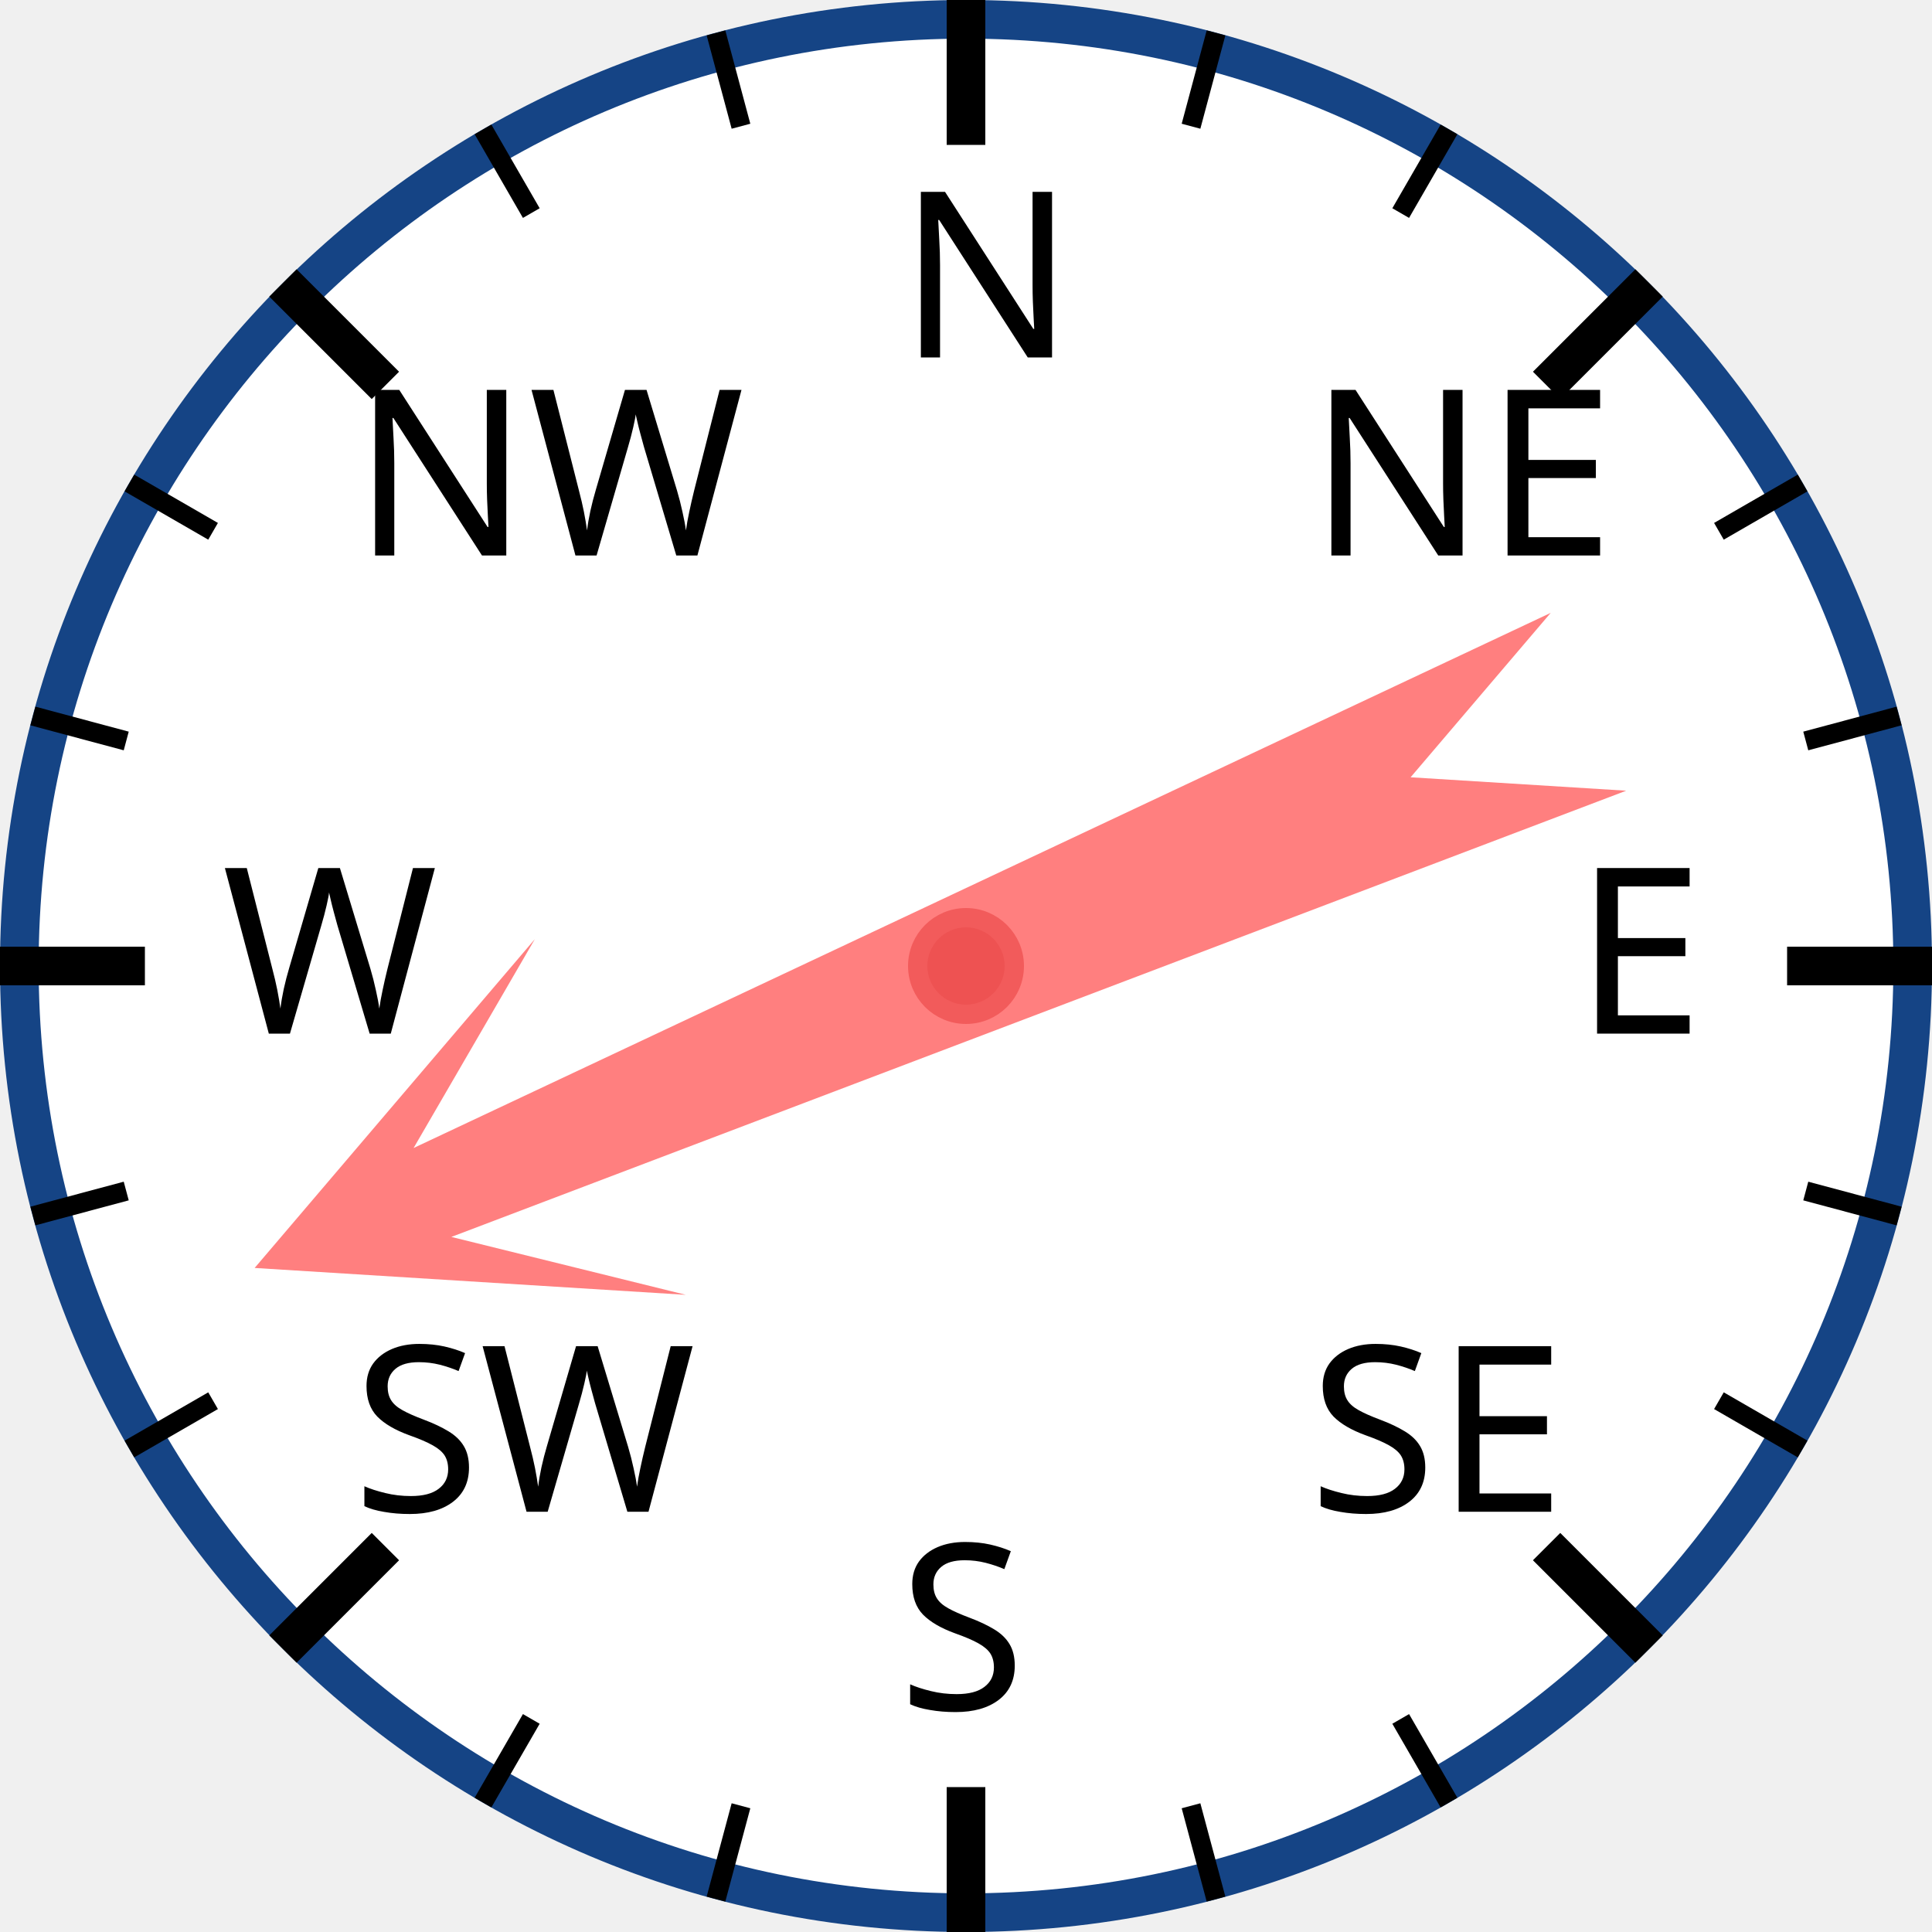
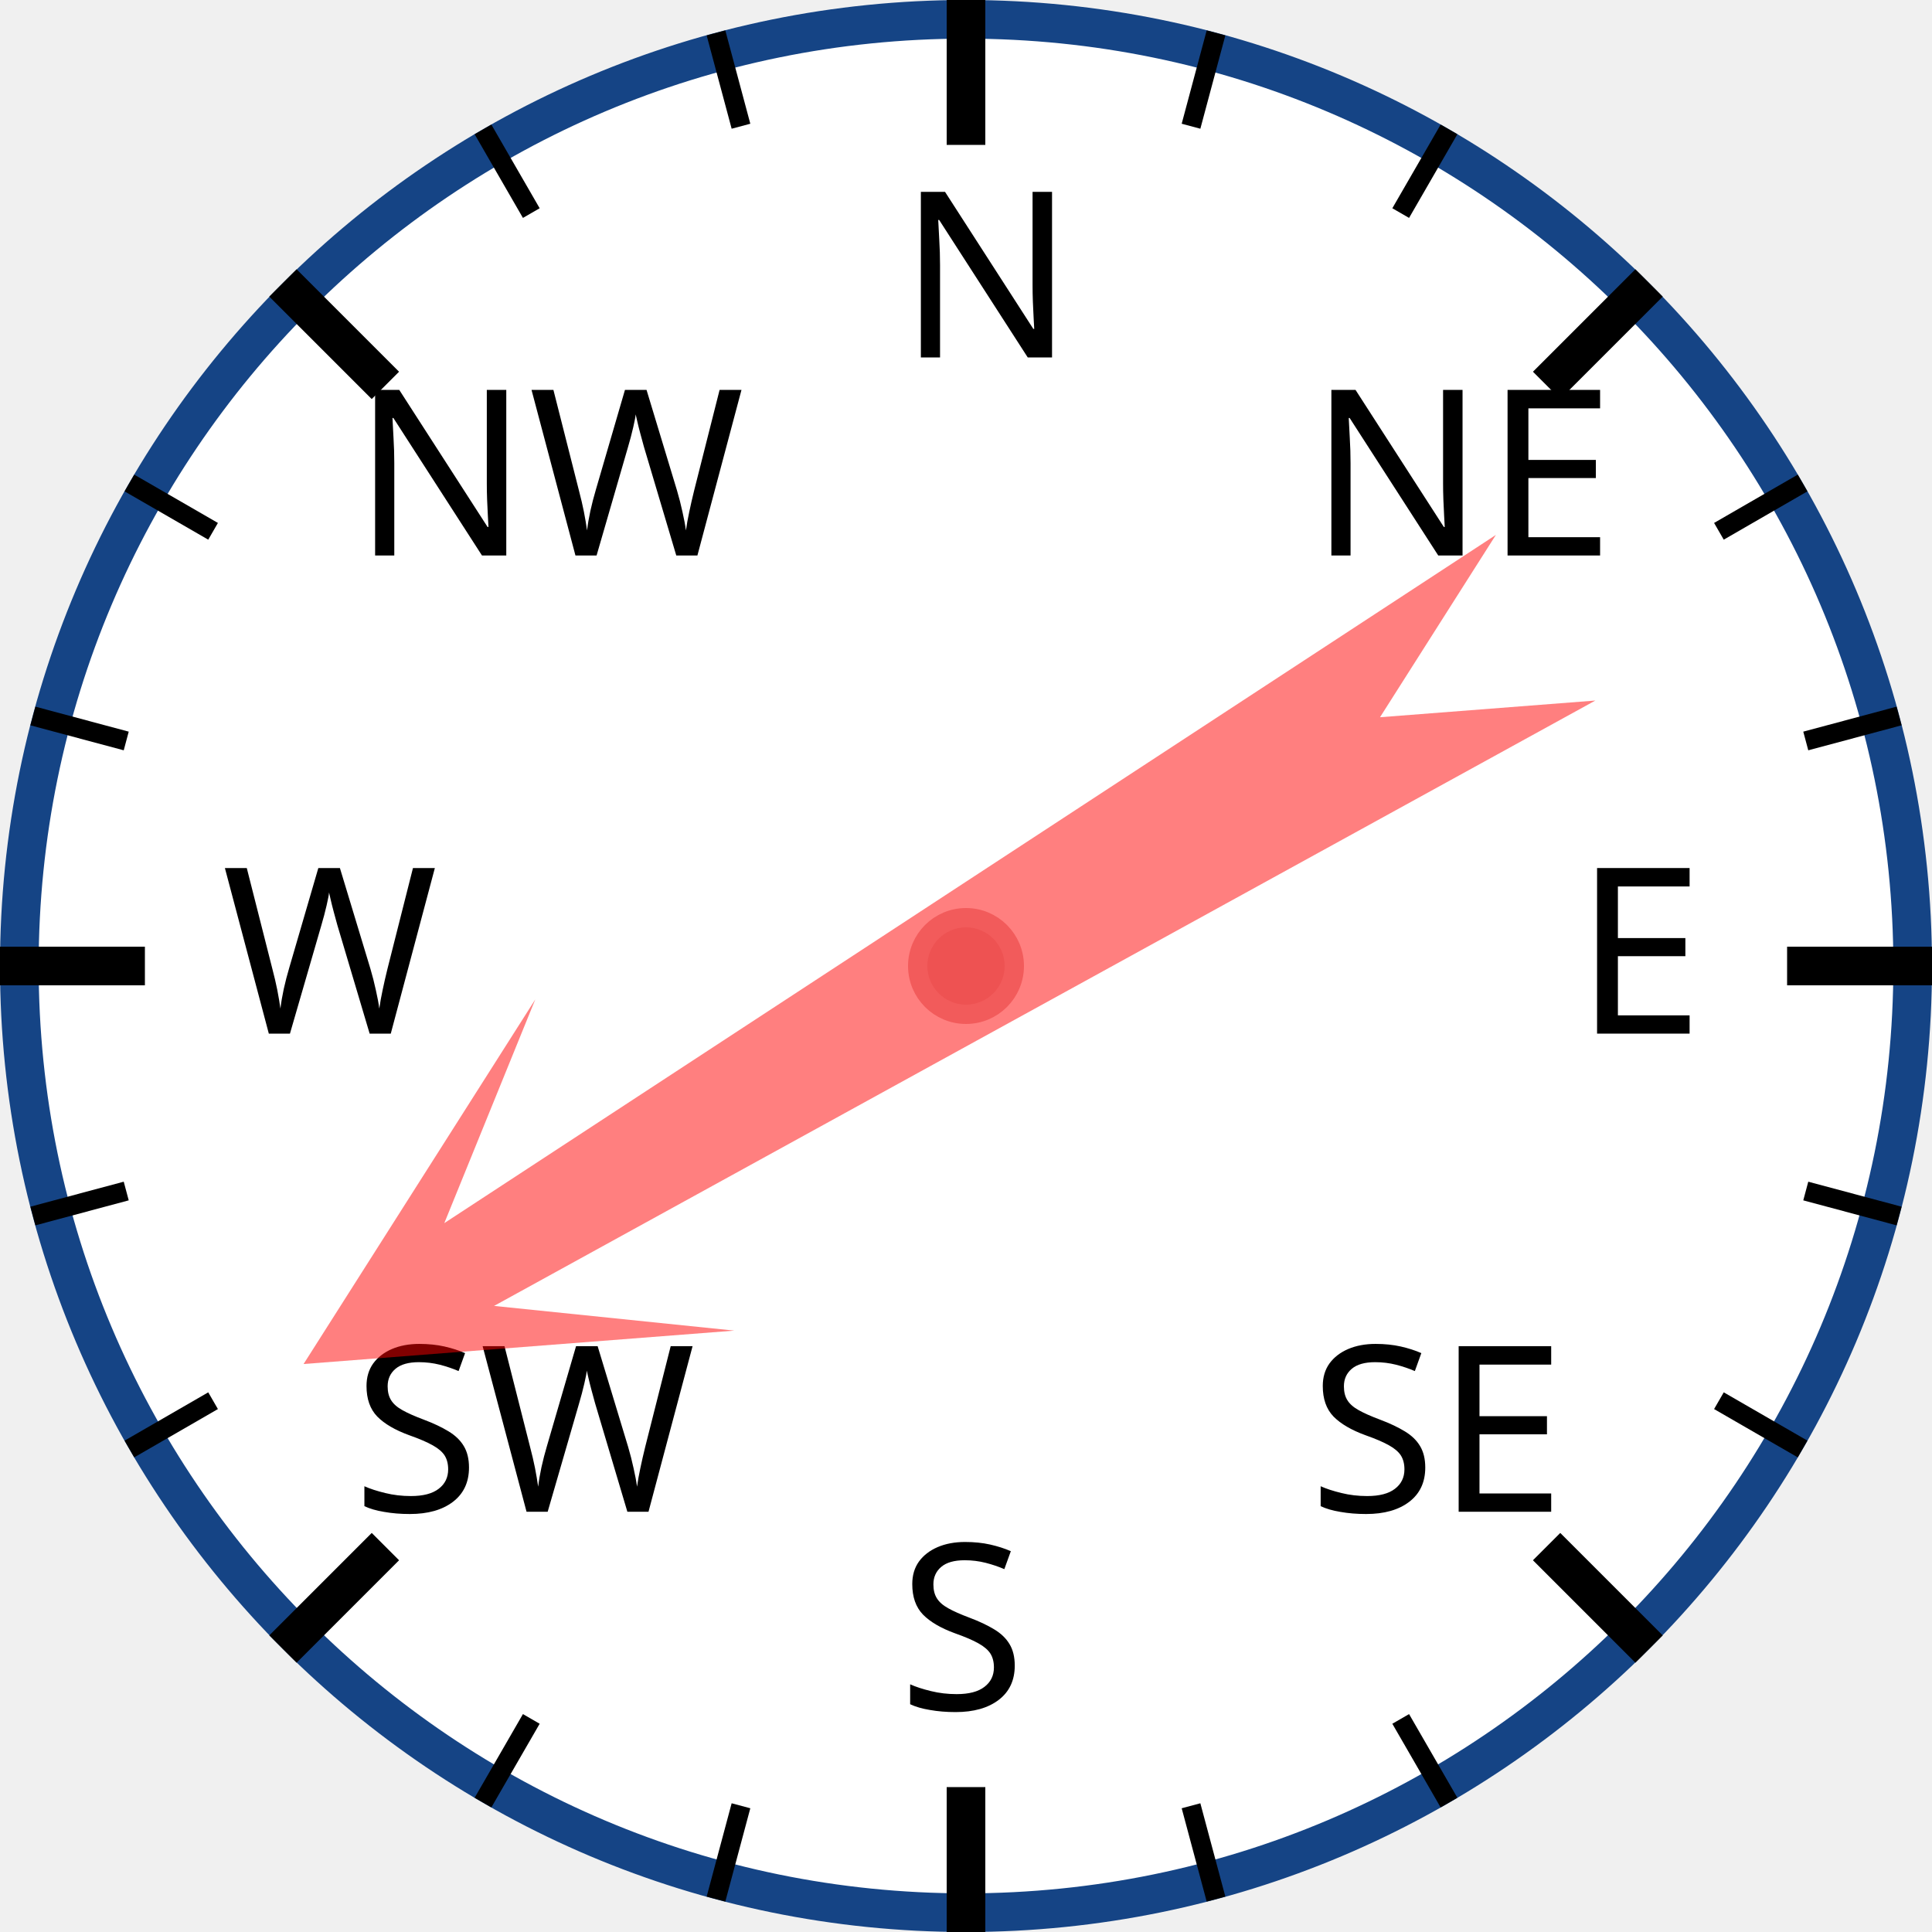
<svg xmlns="http://www.w3.org/2000/svg" width="120px" height="120px" viewBox="0 0 200 200">
  <circle cx="100" cy="100" r="98" style="fill: white; stroke: #154485; stroke-width: 4;" />
  <text x="93.0" y="37.0" style="font-family: sans-serif; font-size: 18pt;">N</text>
  <line x1="100.0" y1="0.0" x2="100.0" y2="15.0" style="stroke: black; stroke-width: 4;" />
  <line x1="74.118" y1="3.407" x2="76.706" y2="13.067" style="stroke: black; stroke-width: 2;" />
  <line x1="50" y1="13.397" x2="55" y2="22.058" style="stroke: black; stroke-width: 2;" />
  <text x="36.503" y="57.503" style="font-family: sans-serif; font-size: 18pt;">NW</text>
  <line x1="29.289" y1="29.289" x2="39.896" y2="39.896" style="stroke: black; stroke-width: 4;" />
  <line x1="13.397" y1="50" x2="22.058" y2="55" style="stroke: black; stroke-width: 2;" />
  <line x1="3.407" y1="74.118" x2="13.067" y2="76.706" style="stroke: black; stroke-width: 2;" />
  <text x="23.0" y="107.0" style="font-family: sans-serif; font-size: 18pt;">W</text>
  <line x1="0.0" y1="100.0" x2="15.0" y2="100.0" style="stroke: black; stroke-width: 4;" />
  <line x1="3.407" y1="125.882" x2="13.067" y2="123.294" style="stroke: black; stroke-width: 2;" />
  <line x1="13.397" y1="150" x2="22.058" y2="145" style="stroke: black; stroke-width: 2;" />
  <text x="36.503" y="156.497" style="font-family: sans-serif; font-size: 18pt;">SW</text>
  <line x1="29.289" y1="170.711" x2="39.896" y2="160.104" style="stroke: black; stroke-width: 4;" />
  <line x1="50" y1="186.603" x2="55" y2="177.942" style="stroke: black; stroke-width: 2;" />
  <line x1="74.118" y1="196.593" x2="76.706" y2="186.933" style="stroke: black; stroke-width: 2;" />
  <text x="93" y="177.0" style="font-family: sans-serif; font-size: 18pt;">S</text>
  <line x1="100" y1="200.0" x2="100" y2="185.0" style="stroke: black; stroke-width: 4;" />
  <line x1="125.882" y1="196.593" x2="123.294" y2="186.933" style="stroke: black; stroke-width: 2;" />
  <line x1="150.0" y1="186.603" x2="145.0" y2="177.942" style="stroke: black; stroke-width: 2;" />
  <text x="135.497" y="156.497" style="font-family: sans-serif; font-size: 18pt;">SE</text>
  <line x1="170.711" y1="170.711" x2="160.104" y2="160.104" style="stroke: black; stroke-width: 4;" />
  <line x1="186.603" y1="150" x2="177.942" y2="145" style="stroke: black; stroke-width: 2;" />
  <line x1="196.593" y1="125.882" x2="186.933" y2="123.294" style="stroke: black; stroke-width: 2;" />
  <text x="163.0" y="107" style="font-family: sans-serif; font-size: 18pt;">E</text>
  <line x1="200.0" y1="100" x2="185.0" y2="100" style="stroke: black; stroke-width: 4;" />
  <line x1="196.593" y1="74.118" x2="186.933" y2="76.706" style="stroke: black; stroke-width: 2;" />
  <line x1="186.603" y1="50" x2="177.942" y2="55" style="stroke: black; stroke-width: 2;" />
  <text x="135.497" y="57.503" style="font-family: sans-serif; font-size: 18pt;">NE</text>
  <line x1="170.711" y1="29.289" x2="160.104" y2="39.896" style="stroke: black; stroke-width: 4;" />
  <line x1="150" y1="13.397" x2="145" y2="22.058" style="stroke: black; stroke-width: 2;" />
  <line x1="125.882" y1="3.407" x2="123.294" y2="13.067" style="stroke: black; stroke-width: 2;" />
-   <polygon points="100 20 120 60 105 40 110 170 100 150 90 170 95 40 80 60" style="fill: red; fill-opacity: 0.5;" transform="rotate(247,100,100)" />
+   <polygon points="100 20 120 60 105 40 110 170 100 150 90 170 95 40 80 60" style="fill: red; fill-opacity: 0.5;" transform="rotate(239,100,100)" />
  <circle cx="100" cy="100" r="5" style="fill: #EE5252; stroke: #F25B5B; stroke-width: 2;" />
</svg>
